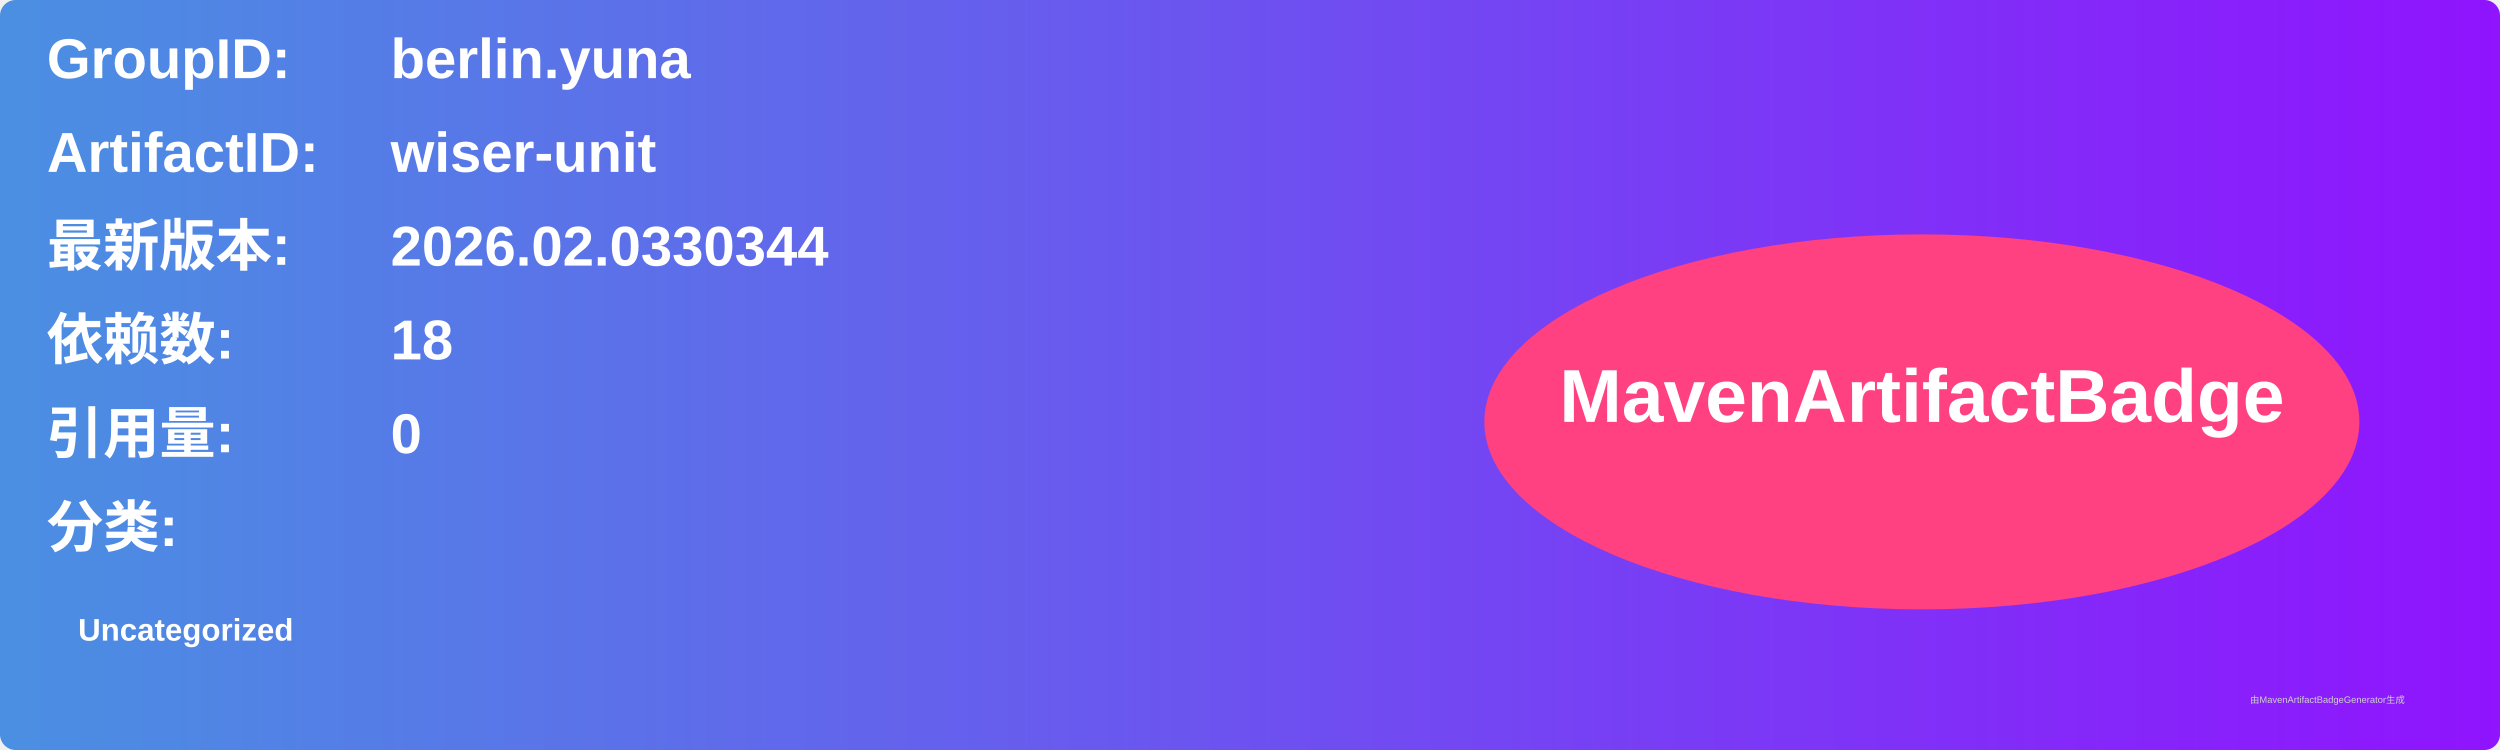
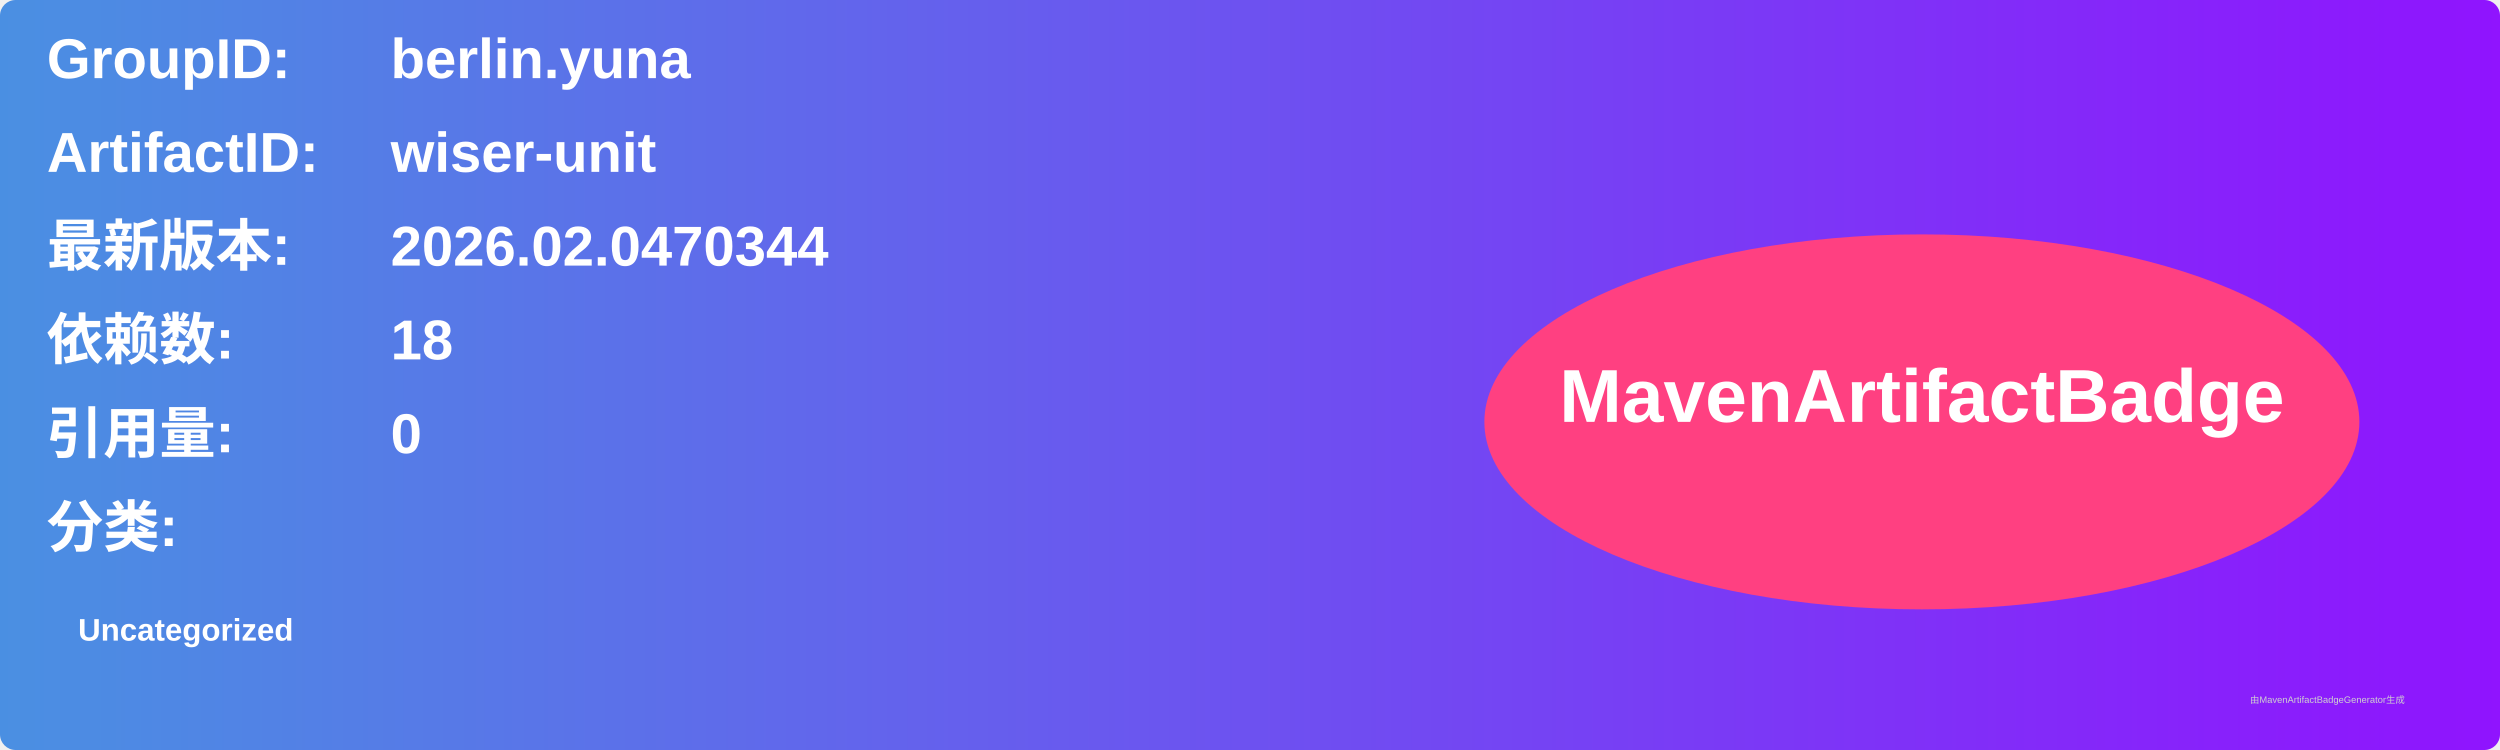
<svg xmlns="http://www.w3.org/2000/svg" width="800" height="240" viewBox="0 0 800 240">
  <linearGradient id="grad" x1="0%" y1="0%" x2="100%" y2="0%">
    <stop offset="0%" stop-color="#4a90e2" />
    <stop offset="100%" stop-color="#9013fe" />
  </linearGradient>
  <rect width="100%" height="100%" rx="5" ry="5" fill="url(#grad)" />
  <g transform="translate(15, 15)">
    <text x="0" y="10" font-family="Arial" font-size="18" fill="white" font-weight="bold" width="260">GroupID:</text>
    <text x="110" y="10" font-family="Arial" font-size="18" fill="white" font-weight="bold" width="460">berlin.yuna</text>
    <text x="0" y="40" font-family="Arial" font-size="18" fill="white" font-weight="bold" width="260">ArtifactID:</text>
    <text x="110" y="40" font-family="Arial" font-size="18" fill="white" font-weight="bold" width="460">wiser-unit</text>
    <text x="0" y="70" font-family="Arial" font-size="18" fill="white" font-weight="bold">最新版本:</text>
    <text x="110" y="70" font-family="Arial" font-size="18" fill="white" font-weight="bold">
-       <tspan font-weight="bold">2026.02.0330344</tspan>
+       <tspan font-weight="bold">2026.02.0470344</tspan>
    </text>
    <text x="0" y="100" font-family="Arial" font-size="18" fill="white" font-weight="bold">依赖数: </text>
    <text x="110" y="100" font-family="Arial" font-size="18" fill="white">
      <tspan font-weight="bold">18</tspan>
    </text>
    <text x="0" y="130" font-family="Arial" font-size="18" fill="white" font-weight="bold">引用量: </text>
    <text x="110" y="130" font-family="Arial" font-size="18" fill="white">
      <tspan font-weight="bold">0</tspan>
    </text>
    <text x="0" y="160" font-family="Arial" font-size="18" fill="white" font-weight="bold">分类:</text>
    <text x="10" y="190" font-family="Arial" font-size="10" fill="white">
      <tspan font-weight="bold">Uncategorized</tspan>
    </text>
    <ellipse cx="600" cy="120" rx="140" ry="60" fill="#ff4081" />
    <text x="600" y="120" text-anchor="middle" font-family="Arial" font-size="24" fill="white" font-weight="bold">MavenArtifactBadge</text>
  </g>
  <text x="720" y="225" font-family="Arial" font-size="3" fill="#d0d0d0">由MavenArtifactBadgeGenerator生成</text>
</svg>
